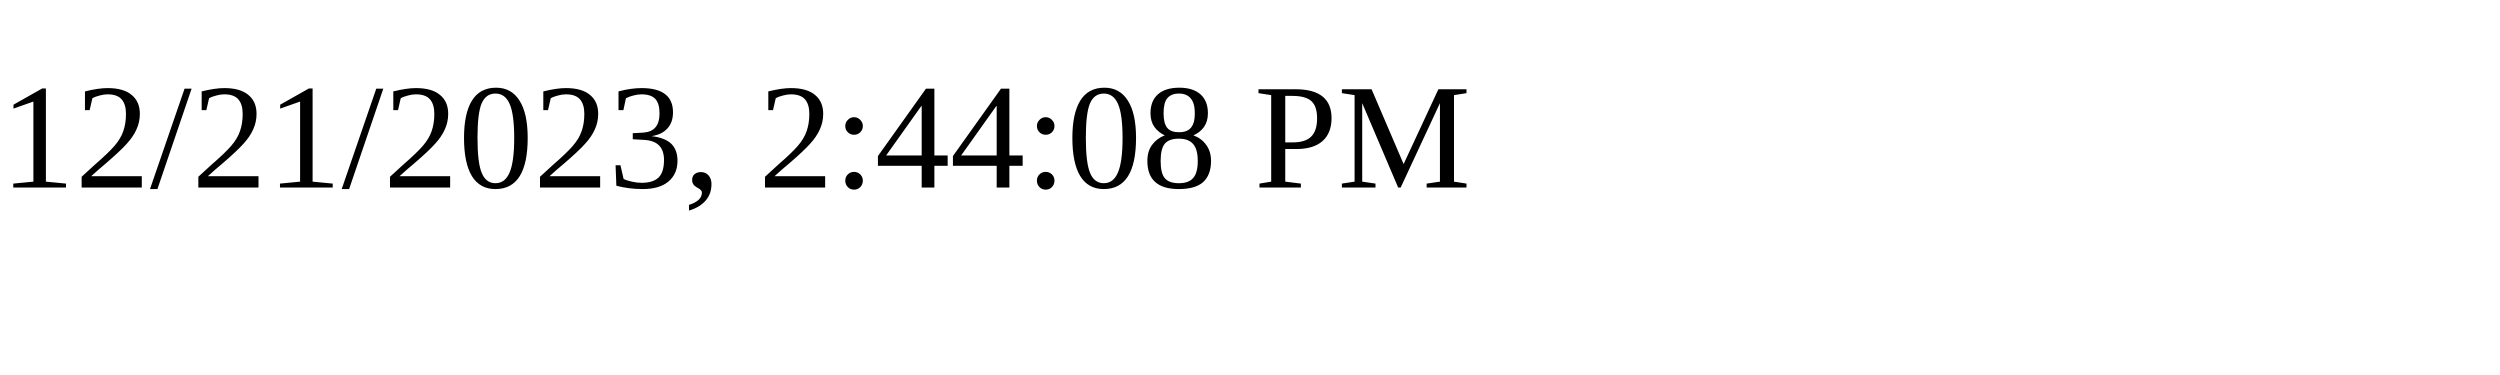
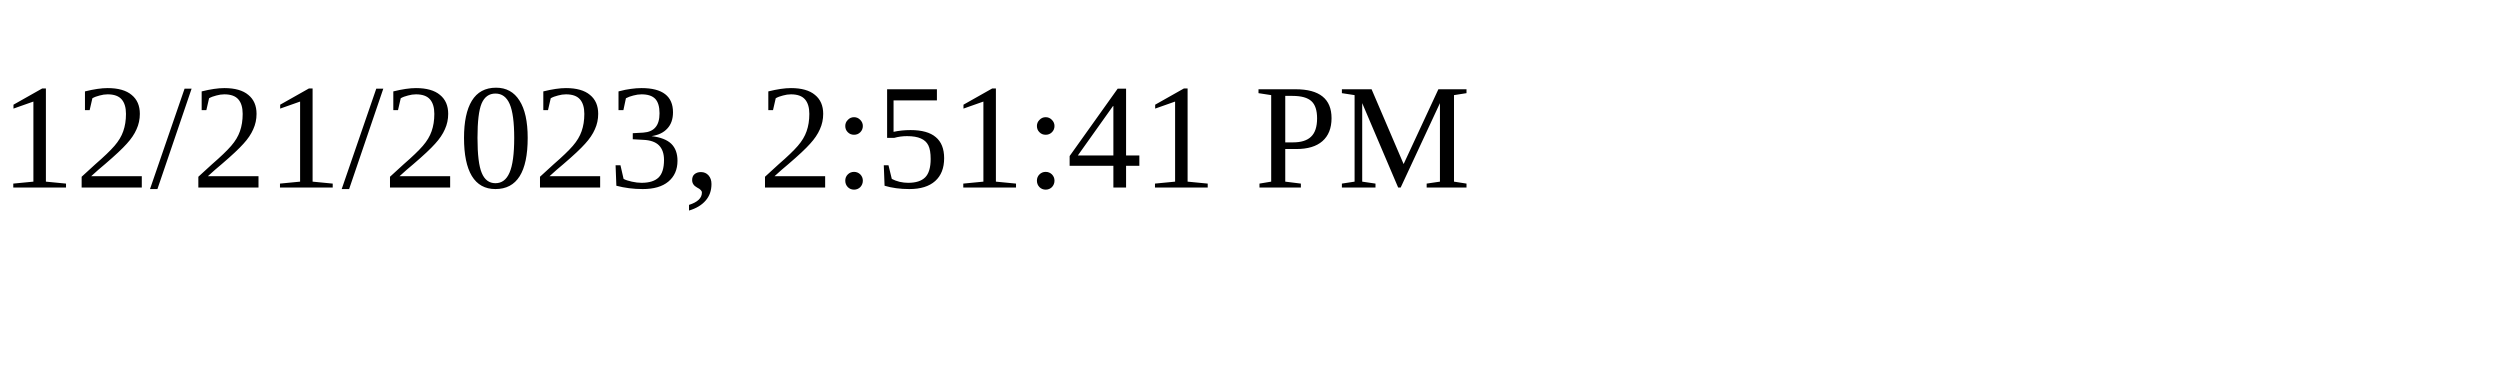
<svg xmlns="http://www.w3.org/2000/svg" height="30" width="200">
-   <text x="0" y="15">12/21/2023, 2:44:08 PM</text>
+   <text x="0" y="15">12/21/2023, 2:51:41 PM</text>
</svg>
